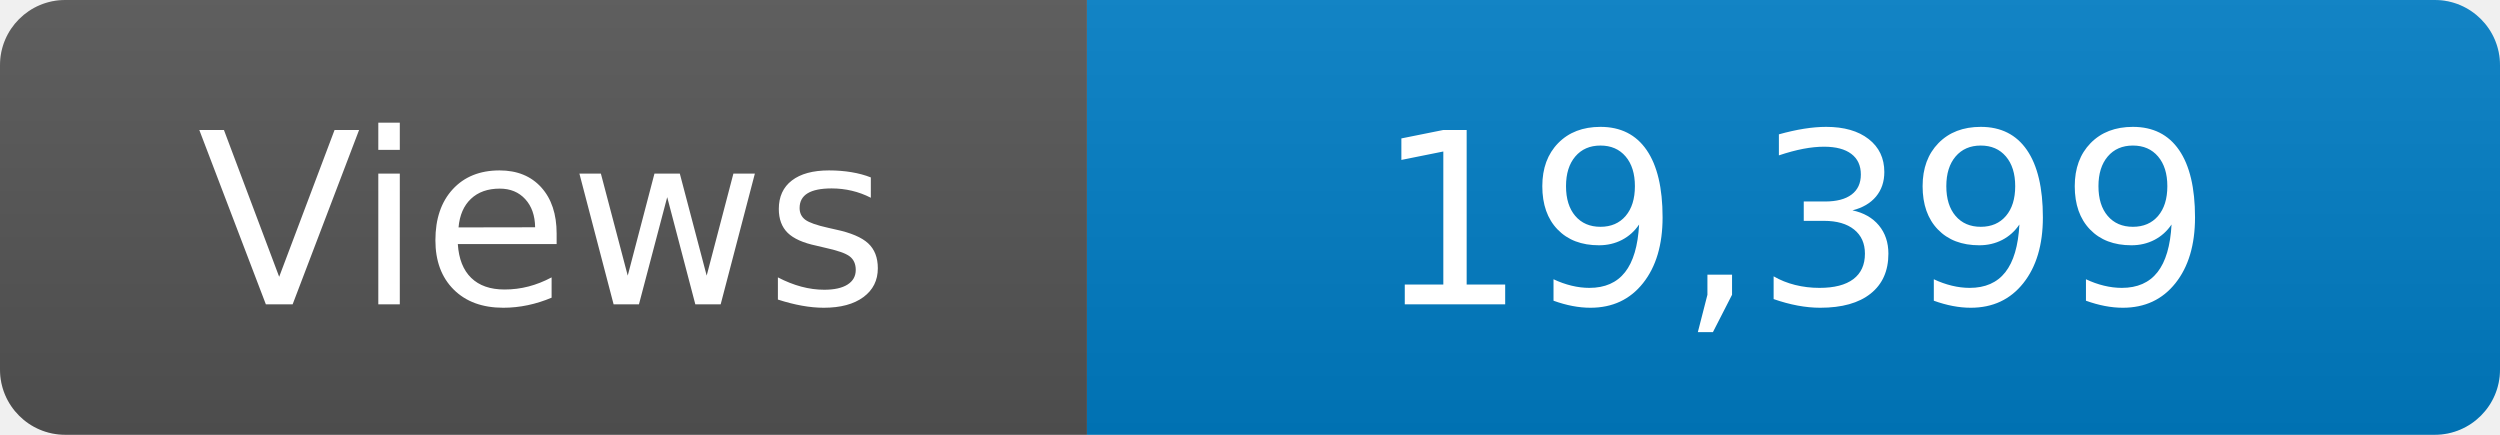
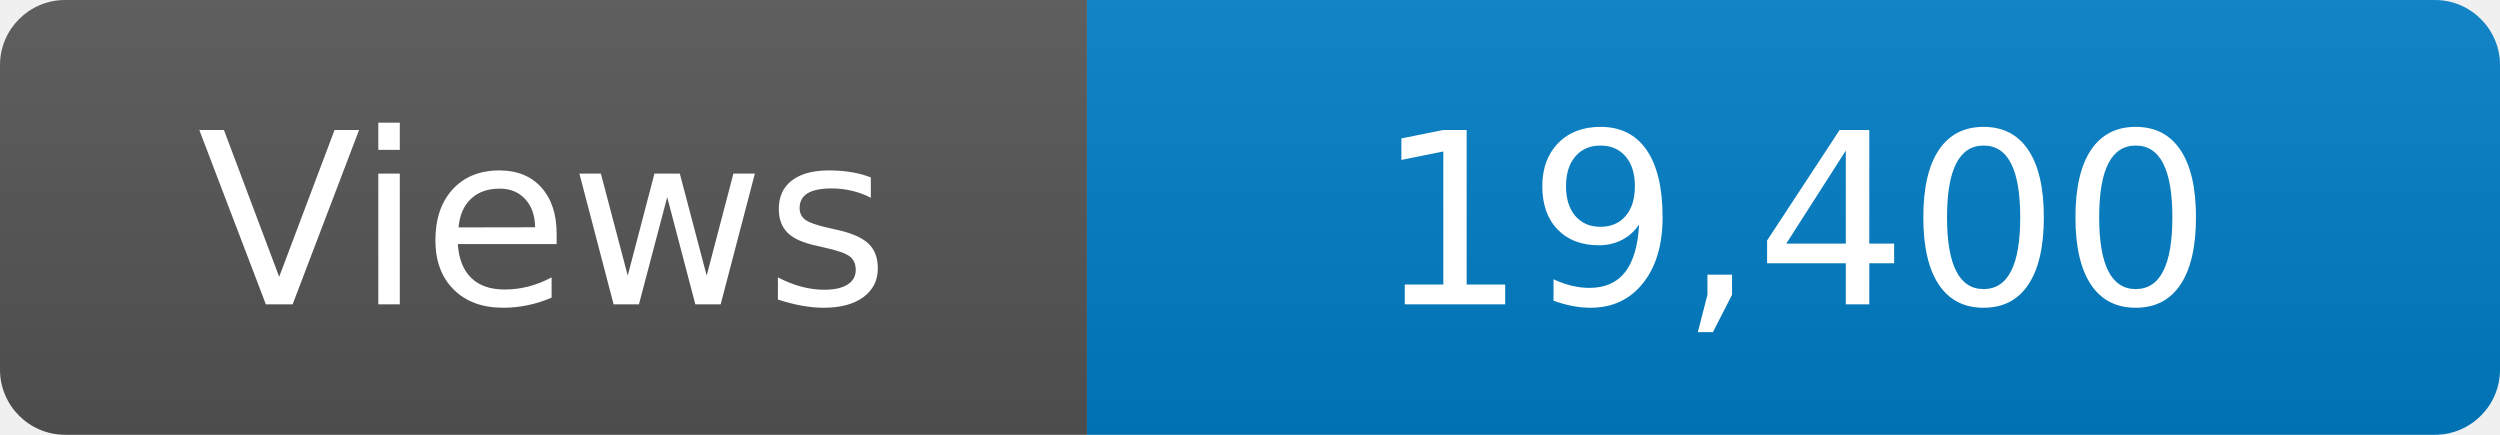
<svg xmlns="http://www.w3.org/2000/svg" width="115" height="20" role="img" aria-label="Maintained?: yes">
  <linearGradient id="s" x2="0" y2="100%">
    <stop offset="0" stop-color="#bbb" stop-opacity=".1" />
    <stop offset="1" stop-opacity=".1" />
  </linearGradient>
  <clipPath id="r">
    <rect width="115" height="20" rx="3" fill="#fff" />
  </clipPath>
  <g clip-path="url(#r)">
    <rect width="50" height="20" fill="#555" />
    <rect x="50" width="160" height="20" fill="#007ec6" />
    <rect width="115" height="20" fill="url(#s)" />
  </g>
  <g fill="#fff" text-anchor="middle" font-family="Verdana,Geneva,DejaVu Sans,sans-serif" font-size="110">
    <text x="250" y="140" transform="scale(.1)" fill="#fff">Views</text>
-     <text x="825" y="140" transform="scale(.1)" fill="#fff">19,399</text>
+     <text x="825" y="140" transform="scale(.1)" fill="#fff">19,400</text>
  </g>
</svg>
